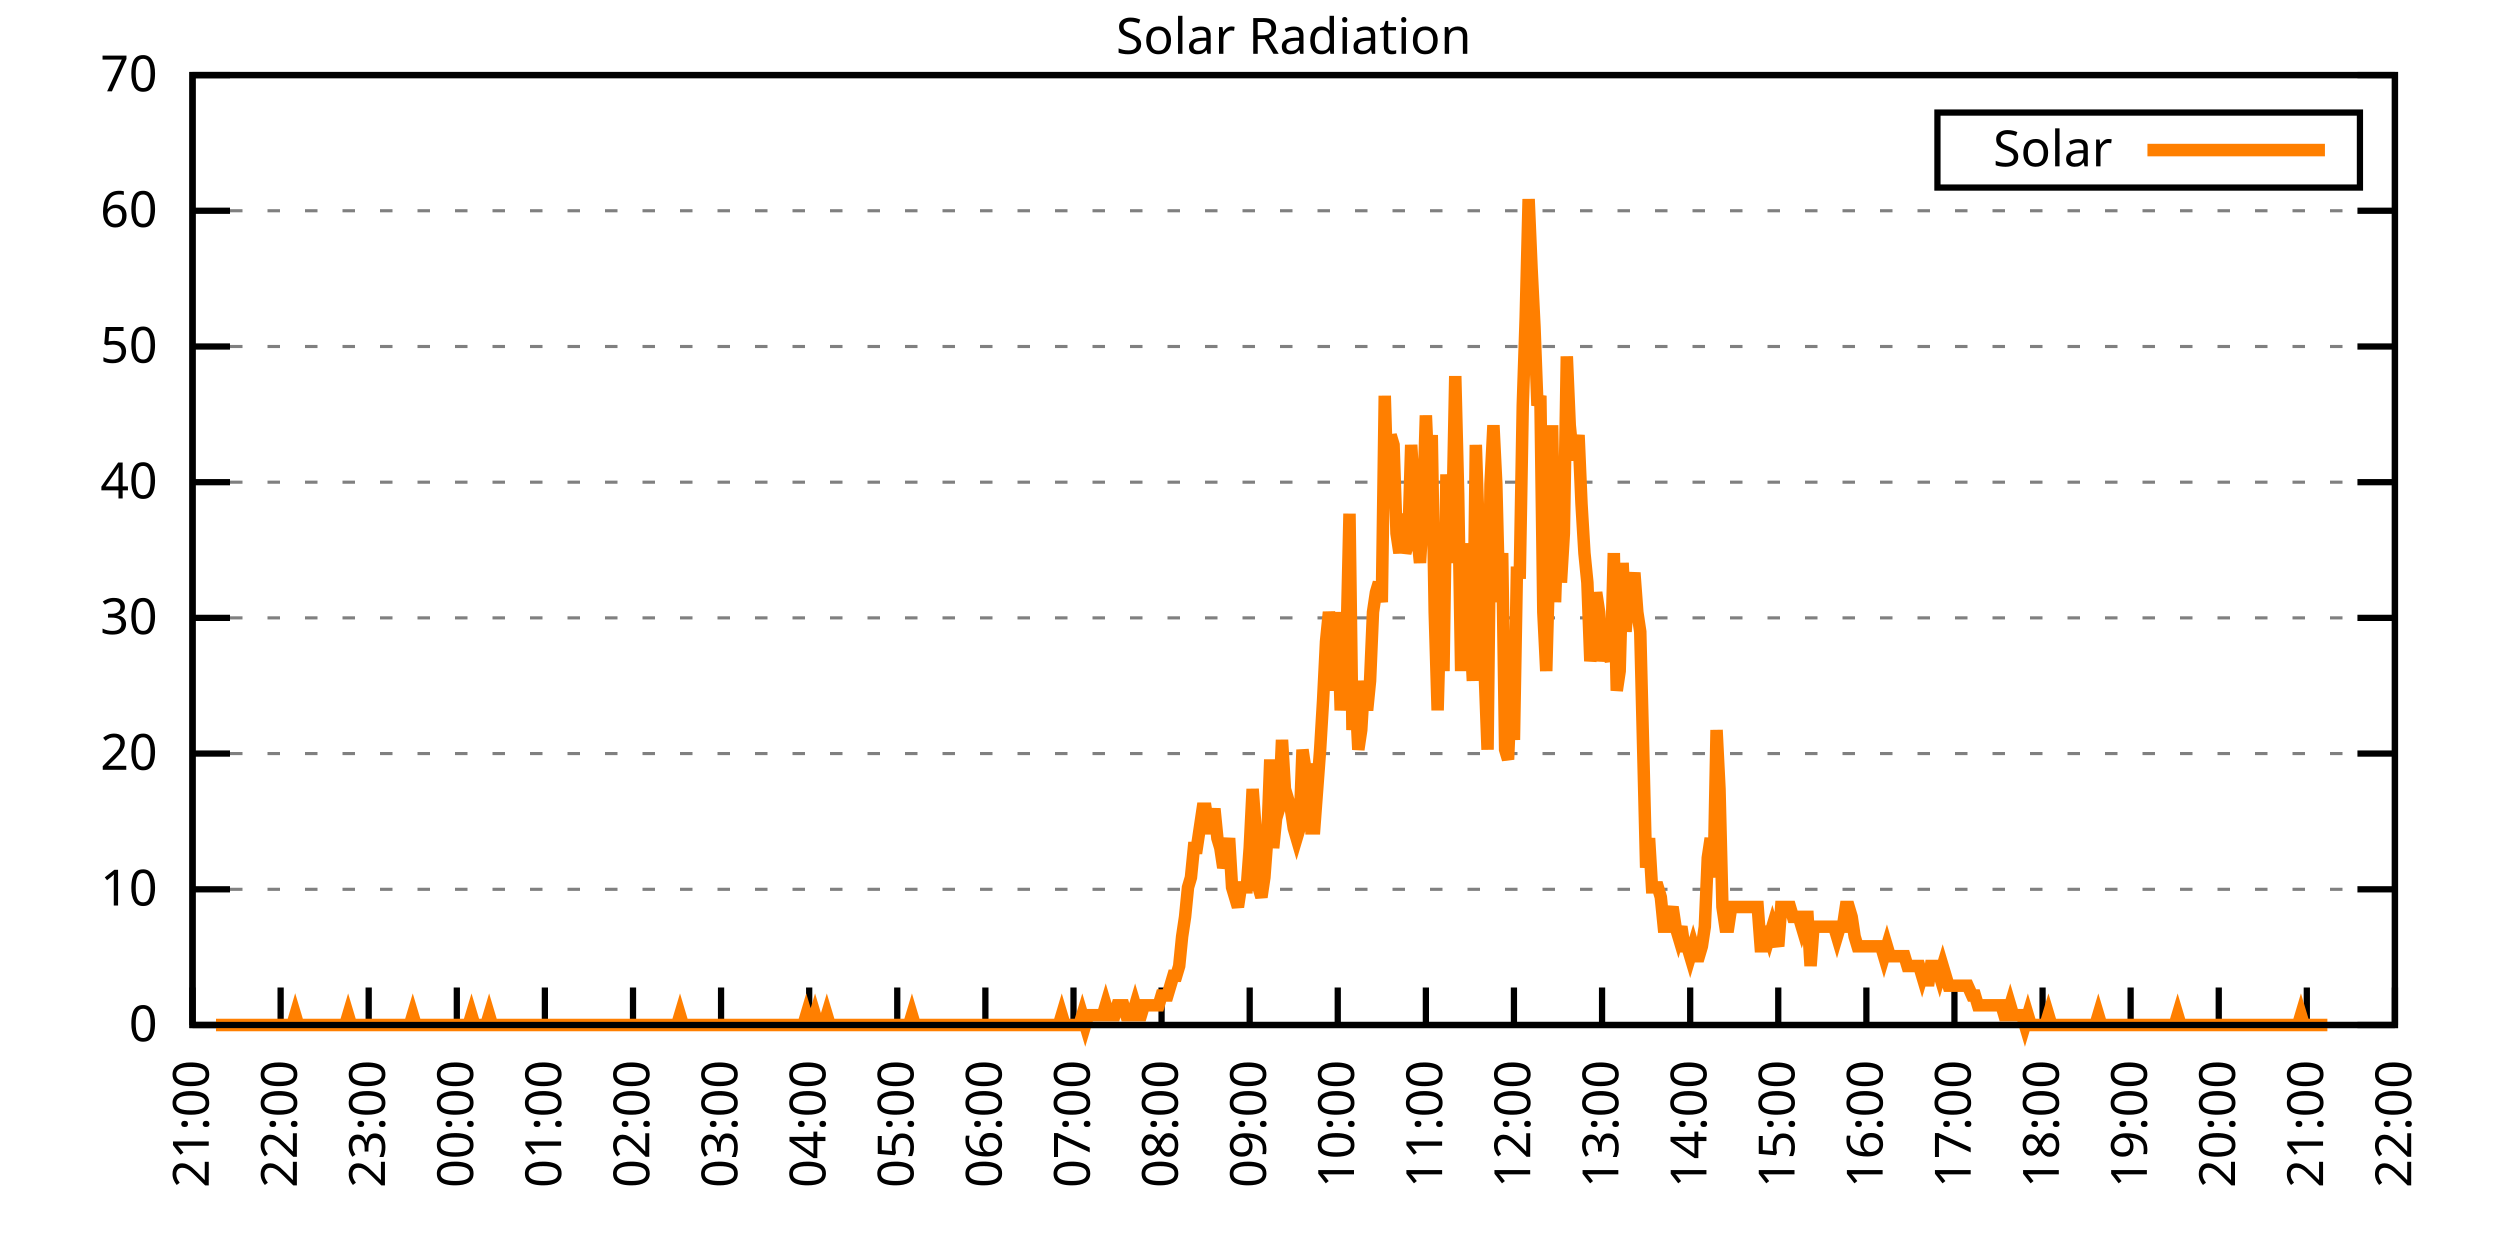
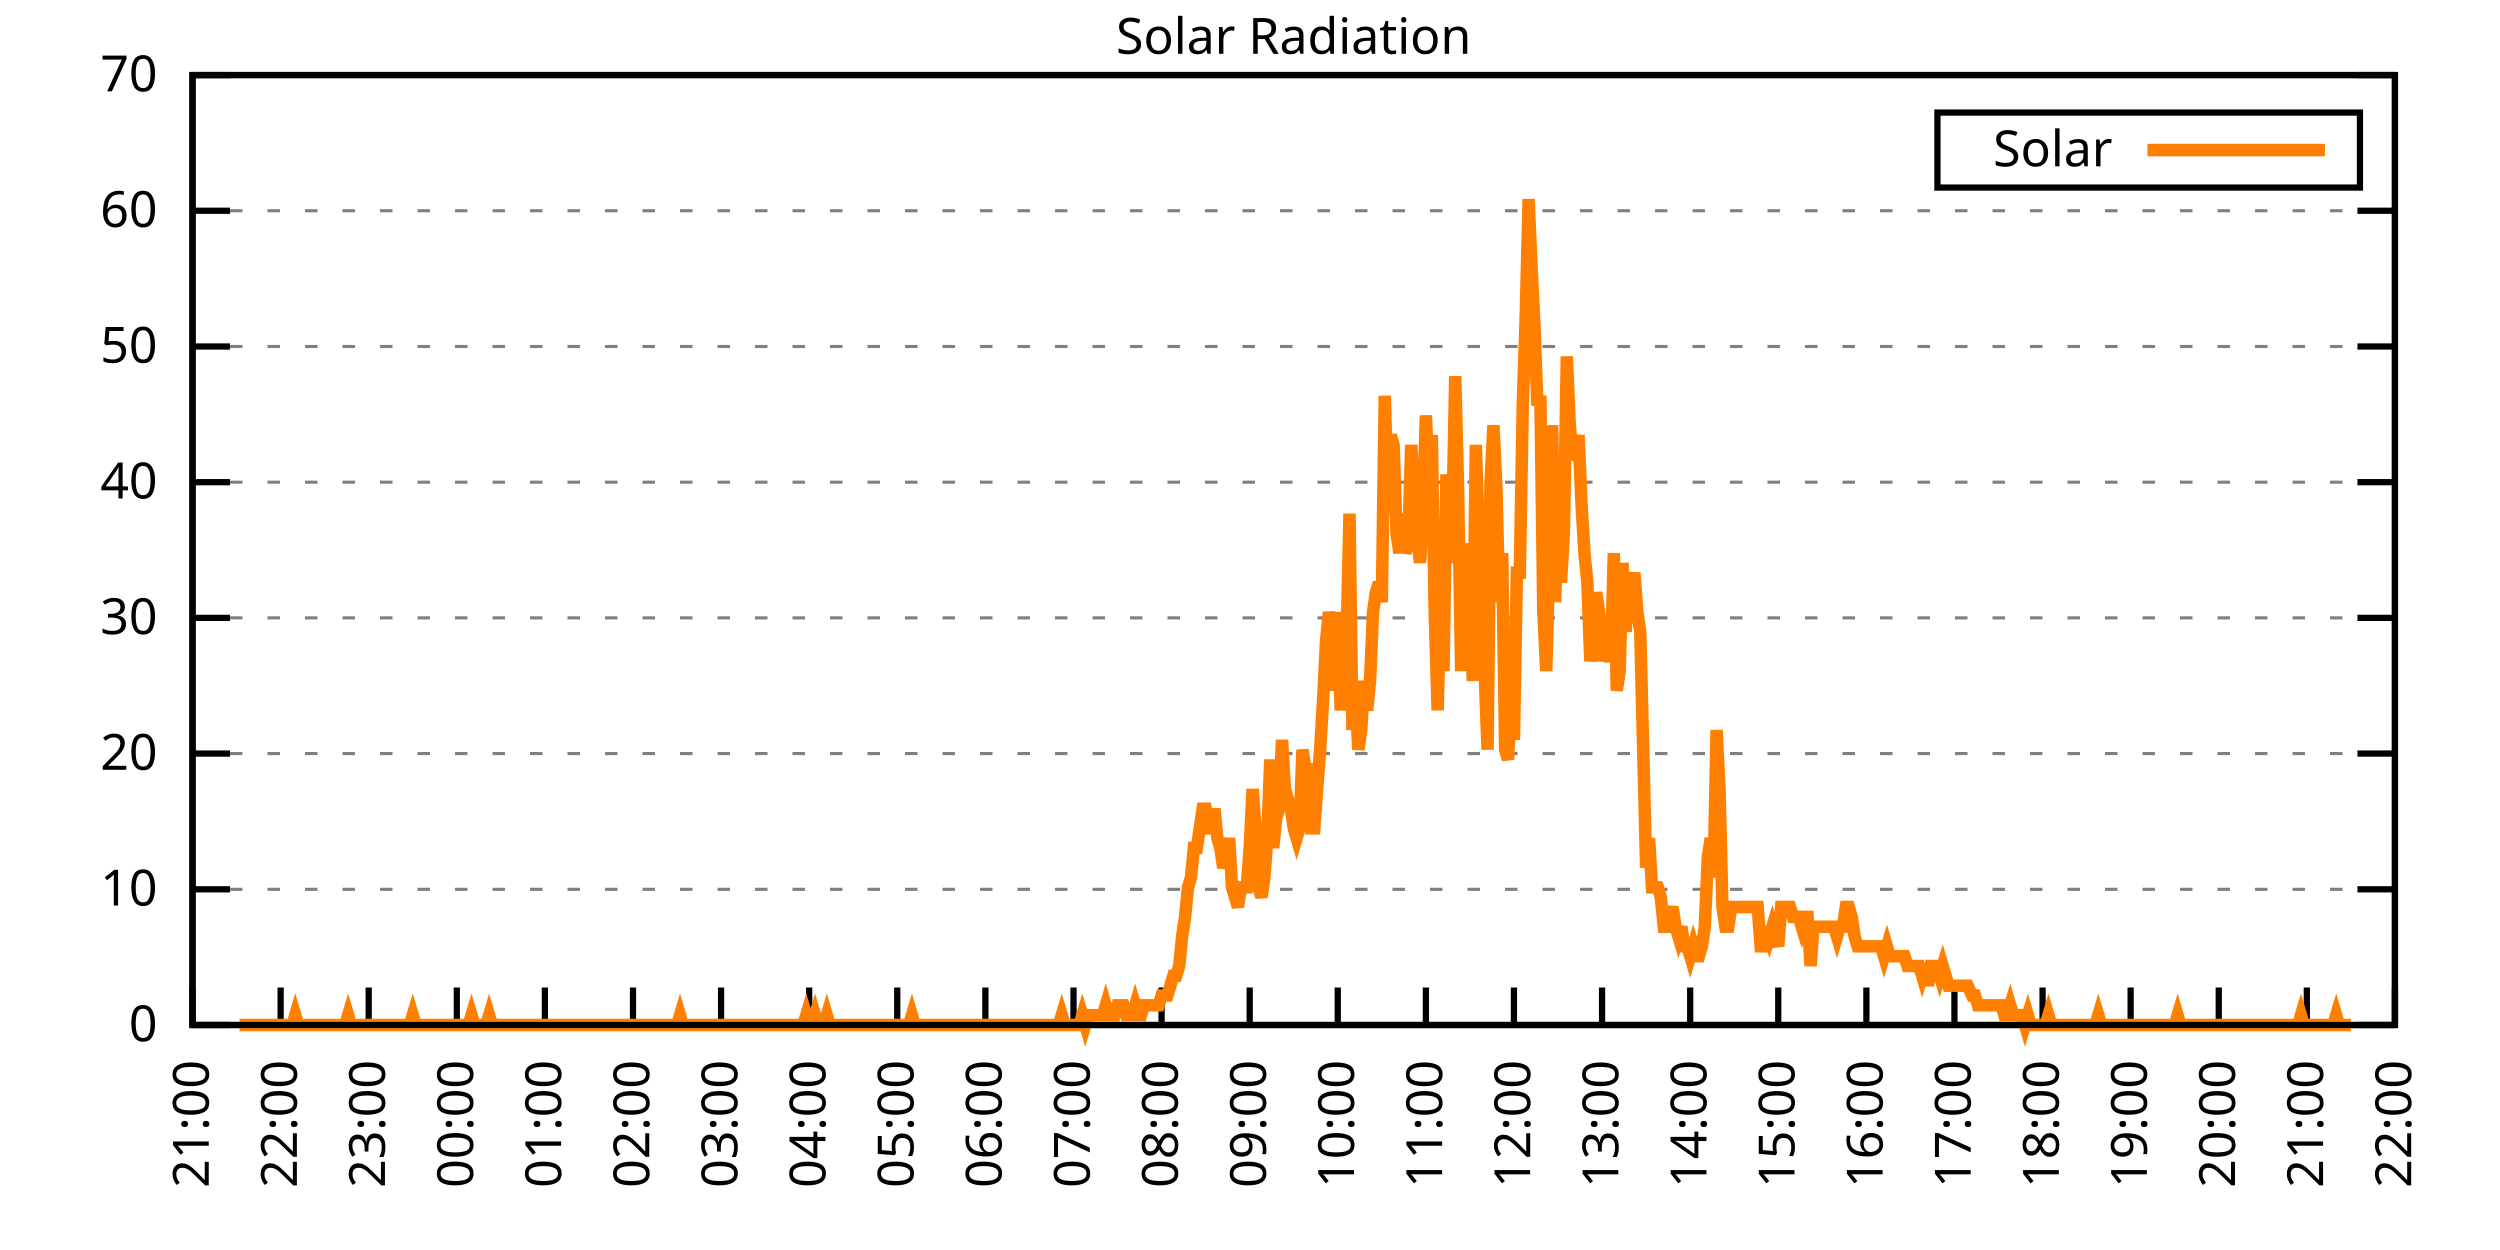
<svg xmlns="http://www.w3.org/2000/svg" xmlns:xlink="http://www.w3.org/1999/xlink" width="400" height="200" viewBox="0 0 400 200">
  <g id="gnuplot_canvas">
    <rect x="0" y="0" width="400" height="200" fill="none" />
    <defs>
      <circle id="gpDot" r="0.5" stroke-width="0.5" stroke="currentColor" />
      <path id="gpPt0" stroke-width="0.333" stroke="currentColor" d="M-1,0 h2 M0,-1 v2" />
      <path id="gpPt1" stroke-width="0.333" stroke="currentColor" d="M-1,-1 L1,1 M1,-1 L-1,1" />
      <path id="gpPt2" stroke-width="0.333" stroke="currentColor" d="M-1,0 L1,0 M0,-1 L0,1 M-1,-1 L1,1 M-1,1 L1,-1" />
      <rect id="gpPt3" stroke-width="0.333" stroke="currentColor" x="-1" y="-1" width="2" height="2" />
      <rect id="gpPt4" stroke-width="0.333" stroke="currentColor" fill="currentColor" x="-1" y="-1" width="2" height="2" />
      <circle id="gpPt5" stroke-width="0.333" stroke="currentColor" cx="0" cy="0" r="1" />
      <use xlink:href="#gpPt5" id="gpPt6" fill="currentColor" stroke="none" />
      <path id="gpPt7" stroke-width="0.333" stroke="currentColor" d="M0,-1.33 L-1.33,0.67 L1.33,0.67 z" />
      <use xlink:href="#gpPt7" id="gpPt8" fill="currentColor" stroke="none" />
      <use xlink:href="#gpPt7" id="gpPt9" stroke="currentColor" transform="rotate(180)" />
      <use xlink:href="#gpPt9" id="gpPt10" fill="currentColor" stroke="none" />
      <use xlink:href="#gpPt3" id="gpPt11" stroke="currentColor" transform="rotate(45)" />
      <use xlink:href="#gpPt11" id="gpPt12" fill="currentColor" stroke="none" />
      <path id="gpPt13" stroke-width="0.333" stroke="currentColor" d="M0,1.330 L1.265,0.411 L0.782,-1.067 L-0.782,-1.076 L-1.265,0.411 z" />
      <use xlink:href="#gpPt13" id="gpPt14" fill="currentColor" stroke="none" />
      <filter id="textbox" filterUnits="objectBoundingBox" x="0" y="0" height="1" width="1">
        <feFlood flood-color="white" flood-opacity="1" result="bgnd" />
        <feComposite in="SourceGraphic" in2="bgnd" operator="atop" />
      </filter>
      <filter id="greybox" filterUnits="objectBoundingBox" x="0" y="0" height="1" width="1">
        <feFlood flood-color="lightgrey" flood-opacity="1" result="grey" />
        <feComposite in="SourceGraphic" in2="grey" operator="atop" />
      </filter>
    </defs>
    <g fill="none" color="white" stroke="currentColor" stroke-width="1.00" stroke-linecap="butt" stroke-linejoin="miter">
</g>
    <g fill="none" color="black" stroke="currentColor" stroke-width="1.00" stroke-linecap="butt" stroke-linejoin="miter">
      <g stroke="none" shape-rendering="crispEdges">
        <polygon fill="rgb(255, 255, 255)" points="30.80,164.00 383.18,164.00 383.18,12.02 30.80,12.02 " />
      </g>
    </g>
    <g fill="none" color="black" stroke="currentColor" stroke-width="1.00" stroke-linecap="butt" stroke-linejoin="miter">
</g>
    <g fill="none" color="black" stroke="black" stroke-width="0.50" stroke-linecap="butt" stroke-linejoin="miter">
</g>
    <g fill="none" color="gray" stroke="currentColor" stroke-width="0.50" stroke-linecap="butt" stroke-linejoin="miter">
      <path stroke="gray" stroke-dasharray="2,4" class="gridline" d="M30.80,164.00 L383.19,164.00  " />
    </g>
    <g fill="none" color="gray" stroke="gray" stroke-width="1.00" stroke-linecap="butt" stroke-linejoin="miter">
</g>
    <g fill="none" color="black" stroke="currentColor" stroke-width="1.00" stroke-linecap="butt" stroke-linejoin="miter">
      <path stroke="black" d="M30.80,164.00 L36.80,164.00 M383.19,164.00 L377.19,164.00  " />
      <g transform="translate(25.20,166.60)" stroke="none" fill="black" font-family="Sans" font-size="8.00" text-anchor="end">
        <text>
          <tspan font-family="Sans"> 0</tspan>
        </text>
      </g>
    </g>
    <g fill="none" color="black" stroke="currentColor" stroke-width="1.00" stroke-linecap="butt" stroke-linejoin="miter">
</g>
    <g fill="none" color="black" stroke="black" stroke-width="0.50" stroke-linecap="butt" stroke-linejoin="miter">
</g>
    <g fill="none" color="gray" stroke="currentColor" stroke-width="0.50" stroke-linecap="butt" stroke-linejoin="miter">
      <path stroke="gray" stroke-dasharray="2,4" class="gridline" d="M30.80,142.29 L383.19,142.29  " />
    </g>
    <g fill="none" color="gray" stroke="gray" stroke-width="1.00" stroke-linecap="butt" stroke-linejoin="miter">
</g>
    <g fill="none" color="black" stroke="currentColor" stroke-width="1.00" stroke-linecap="butt" stroke-linejoin="miter">
      <path stroke="black" d="M30.80,142.29 L36.80,142.29 M383.19,142.29 L377.19,142.29  " />
      <g transform="translate(25.20,144.89)" stroke="none" fill="black" font-family="Sans" font-size="8.00" text-anchor="end">
        <text>
          <tspan font-family="Sans"> 10</tspan>
        </text>
      </g>
    </g>
    <g fill="none" color="black" stroke="currentColor" stroke-width="1.00" stroke-linecap="butt" stroke-linejoin="miter">
</g>
    <g fill="none" color="black" stroke="black" stroke-width="0.50" stroke-linecap="butt" stroke-linejoin="miter">
</g>
    <g fill="none" color="gray" stroke="currentColor" stroke-width="0.50" stroke-linecap="butt" stroke-linejoin="miter">
      <path stroke="gray" stroke-dasharray="2,4" class="gridline" d="M30.80,120.57 L383.19,120.57  " />
    </g>
    <g fill="none" color="gray" stroke="gray" stroke-width="1.00" stroke-linecap="butt" stroke-linejoin="miter">
</g>
    <g fill="none" color="black" stroke="currentColor" stroke-width="1.00" stroke-linecap="butt" stroke-linejoin="miter">
      <path stroke="black" d="M30.80,120.57 L36.80,120.57 M383.19,120.57 L377.19,120.57  " />
      <g transform="translate(25.20,123.17)" stroke="none" fill="black" font-family="Sans" font-size="8.00" text-anchor="end">
        <text>
          <tspan font-family="Sans"> 20</tspan>
        </text>
      </g>
    </g>
    <g fill="none" color="black" stroke="currentColor" stroke-width="1.00" stroke-linecap="butt" stroke-linejoin="miter">
</g>
    <g fill="none" color="black" stroke="black" stroke-width="0.50" stroke-linecap="butt" stroke-linejoin="miter">
</g>
    <g fill="none" color="gray" stroke="currentColor" stroke-width="0.50" stroke-linecap="butt" stroke-linejoin="miter">
      <path stroke="gray" stroke-dasharray="2,4" class="gridline" d="M30.80,98.86 L383.19,98.86  " />
    </g>
    <g fill="none" color="gray" stroke="gray" stroke-width="1.00" stroke-linecap="butt" stroke-linejoin="miter">
</g>
    <g fill="none" color="black" stroke="currentColor" stroke-width="1.00" stroke-linecap="butt" stroke-linejoin="miter">
      <path stroke="black" d="M30.80,98.86 L36.80,98.86 M383.19,98.86 L377.19,98.86  " />
      <g transform="translate(25.20,101.46)" stroke="none" fill="black" font-family="Sans" font-size="8.00" text-anchor="end">
        <text>
          <tspan font-family="Sans"> 30</tspan>
        </text>
      </g>
    </g>
    <g fill="none" color="black" stroke="currentColor" stroke-width="1.00" stroke-linecap="butt" stroke-linejoin="miter">
</g>
    <g fill="none" color="black" stroke="black" stroke-width="0.50" stroke-linecap="butt" stroke-linejoin="miter">
</g>
    <g fill="none" color="gray" stroke="currentColor" stroke-width="0.50" stroke-linecap="butt" stroke-linejoin="miter">
      <path stroke="gray" stroke-dasharray="2,4" class="gridline" d="M30.80,77.15 L383.19,77.15  " />
    </g>
    <g fill="none" color="gray" stroke="gray" stroke-width="1.00" stroke-linecap="butt" stroke-linejoin="miter">
</g>
    <g fill="none" color="black" stroke="currentColor" stroke-width="1.00" stroke-linecap="butt" stroke-linejoin="miter">
      <path stroke="black" d="M30.80,77.15 L36.80,77.15 M383.19,77.15 L377.19,77.15  " />
      <g transform="translate(25.20,79.75)" stroke="none" fill="black" font-family="Sans" font-size="8.00" text-anchor="end">
        <text>
          <tspan font-family="Sans"> 40</tspan>
        </text>
      </g>
    </g>
    <g fill="none" color="black" stroke="currentColor" stroke-width="1.00" stroke-linecap="butt" stroke-linejoin="miter">
</g>
    <g fill="none" color="black" stroke="black" stroke-width="0.50" stroke-linecap="butt" stroke-linejoin="miter">
</g>
    <g fill="none" color="gray" stroke="currentColor" stroke-width="0.50" stroke-linecap="butt" stroke-linejoin="miter">
      <path stroke="gray" stroke-dasharray="2,4" class="gridline" d="M30.80,55.44 L383.19,55.44  " />
    </g>
    <g fill="none" color="gray" stroke="gray" stroke-width="1.00" stroke-linecap="butt" stroke-linejoin="miter">
</g>
    <g fill="none" color="black" stroke="currentColor" stroke-width="1.00" stroke-linecap="butt" stroke-linejoin="miter">
      <path stroke="black" d="M30.80,55.44 L36.80,55.44 M383.19,55.44 L377.19,55.44  " />
      <g transform="translate(25.20,58.04)" stroke="none" fill="black" font-family="Sans" font-size="8.00" text-anchor="end">
        <text>
          <tspan font-family="Sans"> 50</tspan>
        </text>
      </g>
    </g>
    <g fill="none" color="black" stroke="currentColor" stroke-width="1.00" stroke-linecap="butt" stroke-linejoin="miter">
</g>
    <g fill="none" color="black" stroke="black" stroke-width="0.50" stroke-linecap="butt" stroke-linejoin="miter">
</g>
    <g fill="none" color="gray" stroke="currentColor" stroke-width="0.50" stroke-linecap="butt" stroke-linejoin="miter">
      <path stroke="gray" stroke-dasharray="2,4" class="gridline" d="M30.80,33.72 L383.19,33.72  " />
    </g>
    <g fill="none" color="gray" stroke="gray" stroke-width="1.00" stroke-linecap="butt" stroke-linejoin="miter">
</g>
    <g fill="none" color="black" stroke="currentColor" stroke-width="1.00" stroke-linecap="butt" stroke-linejoin="miter">
      <path stroke="black" d="M30.80,33.72 L36.80,33.72 M383.19,33.72 L377.19,33.72  " />
      <g transform="translate(25.20,36.32)" stroke="none" fill="black" font-family="Sans" font-size="8.00" text-anchor="end">
        <text>
          <tspan font-family="Sans"> 60</tspan>
        </text>
      </g>
    </g>
    <g fill="none" color="black" stroke="currentColor" stroke-width="1.00" stroke-linecap="butt" stroke-linejoin="miter">
</g>
    <g fill="none" color="black" stroke="black" stroke-width="0.50" stroke-linecap="butt" stroke-linejoin="miter">
</g>
    <g fill="none" color="gray" stroke="currentColor" stroke-width="0.50" stroke-linecap="butt" stroke-linejoin="miter">
      <path stroke="gray" stroke-dasharray="2,4" class="gridline" d="M30.80,12.01 L383.19,12.01  " />
    </g>
    <g fill="none" color="gray" stroke="gray" stroke-width="1.00" stroke-linecap="butt" stroke-linejoin="miter">
</g>
    <g fill="none" color="black" stroke="currentColor" stroke-width="1.00" stroke-linecap="butt" stroke-linejoin="miter">
      <path stroke="black" d="M30.80,12.01 L36.80,12.01 M383.19,12.01 L377.19,12.01  " />
      <g transform="translate(25.20,14.61)" stroke="none" fill="black" font-family="Sans" font-size="8.00" text-anchor="end">
        <text>
          <tspan font-family="Sans"> 70</tspan>
        </text>
      </g>
    </g>
    <g fill="none" color="black" stroke="currentColor" stroke-width="1.00" stroke-linecap="butt" stroke-linejoin="miter">
      <path stroke="black" d="M30.80,164.00 L30.80,158.00  " />
      <g transform="translate(33.40,169.60) rotate(270.00)" stroke="none" fill="black" font-family="Sans" font-size="8.00" text-anchor="end">
        <text>
          <tspan font-family="Sans">21:00</tspan>
        </text>
      </g>
    </g>
    <g fill="none" color="black" stroke="currentColor" stroke-width="1.00" stroke-linecap="butt" stroke-linejoin="miter">
      <path stroke="black" d="M44.90,164.00 L44.90,158.00  " />
      <g transform="translate(47.50,169.60) rotate(270.00)" stroke="none" fill="black" font-family="Sans" font-size="8.00" text-anchor="end">
        <text>
          <tspan font-family="Sans">22:00</tspan>
        </text>
      </g>
    </g>
    <g fill="none" color="black" stroke="currentColor" stroke-width="1.00" stroke-linecap="butt" stroke-linejoin="miter">
      <path stroke="black" d="M58.99,164.00 L58.99,158.00  " />
      <g transform="translate(61.59,169.60) rotate(270.00)" stroke="none" fill="black" font-family="Sans" font-size="8.00" text-anchor="end">
        <text>
          <tspan font-family="Sans">23:00</tspan>
        </text>
      </g>
    </g>
    <g fill="none" color="black" stroke="currentColor" stroke-width="1.00" stroke-linecap="butt" stroke-linejoin="miter">
      <path stroke="black" d="M73.09,164.00 L73.09,158.00  " />
      <g transform="translate(75.69,169.60) rotate(270.00)" stroke="none" fill="black" font-family="Sans" font-size="8.00" text-anchor="end">
        <text>
          <tspan font-family="Sans">00:00</tspan>
        </text>
      </g>
    </g>
    <g fill="none" color="black" stroke="currentColor" stroke-width="1.00" stroke-linecap="butt" stroke-linejoin="miter">
      <path stroke="black" d="M87.18,164.00 L87.18,158.00  " />
      <g transform="translate(89.78,169.60) rotate(270.00)" stroke="none" fill="black" font-family="Sans" font-size="8.00" text-anchor="end">
        <text>
          <tspan font-family="Sans">01:00</tspan>
        </text>
      </g>
    </g>
    <g fill="none" color="black" stroke="currentColor" stroke-width="1.00" stroke-linecap="butt" stroke-linejoin="miter">
      <path stroke="black" d="M101.28,164.00 L101.28,158.00  " />
      <g transform="translate(103.88,169.60) rotate(270.00)" stroke="none" fill="black" font-family="Sans" font-size="8.00" text-anchor="end">
        <text>
          <tspan font-family="Sans">02:00</tspan>
        </text>
      </g>
    </g>
    <g fill="none" color="black" stroke="currentColor" stroke-width="1.00" stroke-linecap="butt" stroke-linejoin="miter">
      <path stroke="black" d="M115.37,164.00 L115.37,158.00  " />
      <g transform="translate(117.97,169.60) rotate(270.00)" stroke="none" fill="black" font-family="Sans" font-size="8.00" text-anchor="end">
        <text>
          <tspan font-family="Sans">03:00</tspan>
        </text>
      </g>
    </g>
    <g fill="none" color="black" stroke="currentColor" stroke-width="1.00" stroke-linecap="butt" stroke-linejoin="miter">
      <path stroke="black" d="M129.47,164.00 L129.47,158.00  " />
      <g transform="translate(132.07,169.60) rotate(270.00)" stroke="none" fill="black" font-family="Sans" font-size="8.00" text-anchor="end">
        <text>
          <tspan font-family="Sans">04:00</tspan>
        </text>
      </g>
    </g>
    <g fill="none" color="black" stroke="currentColor" stroke-width="1.00" stroke-linecap="butt" stroke-linejoin="miter">
      <path stroke="black" d="M143.56,164.00 L143.56,158.00  " />
      <g transform="translate(146.16,169.60) rotate(270.00)" stroke="none" fill="black" font-family="Sans" font-size="8.00" text-anchor="end">
        <text>
          <tspan font-family="Sans">05:00</tspan>
        </text>
      </g>
    </g>
    <g fill="none" color="black" stroke="currentColor" stroke-width="1.00" stroke-linecap="butt" stroke-linejoin="miter">
      <path stroke="black" d="M157.66,164.00 L157.66,158.00  " />
      <g transform="translate(160.26,169.60) rotate(270.00)" stroke="none" fill="black" font-family="Sans" font-size="8.00" text-anchor="end">
        <text>
          <tspan font-family="Sans">06:00</tspan>
        </text>
      </g>
    </g>
    <g fill="none" color="black" stroke="currentColor" stroke-width="1.00" stroke-linecap="butt" stroke-linejoin="miter">
      <path stroke="black" d="M171.76,164.00 L171.76,158.00  " />
      <g transform="translate(174.36,169.60) rotate(270.00)" stroke="none" fill="black" font-family="Sans" font-size="8.00" text-anchor="end">
        <text>
          <tspan font-family="Sans">07:00</tspan>
        </text>
      </g>
    </g>
    <g fill="none" color="black" stroke="currentColor" stroke-width="1.00" stroke-linecap="butt" stroke-linejoin="miter">
      <path stroke="black" d="M185.85,164.00 L185.85,158.00  " />
      <g transform="translate(188.45,169.60) rotate(270.00)" stroke="none" fill="black" font-family="Sans" font-size="8.00" text-anchor="end">
        <text>
          <tspan font-family="Sans">08:00</tspan>
        </text>
      </g>
    </g>
    <g fill="none" color="black" stroke="currentColor" stroke-width="1.00" stroke-linecap="butt" stroke-linejoin="miter">
      <path stroke="black" d="M199.95,164.00 L199.95,158.00  " />
      <g transform="translate(202.55,169.60) rotate(270.00)" stroke="none" fill="black" font-family="Sans" font-size="8.00" text-anchor="end">
        <text>
          <tspan font-family="Sans">09:00</tspan>
        </text>
      </g>
    </g>
    <g fill="none" color="black" stroke="currentColor" stroke-width="1.00" stroke-linecap="butt" stroke-linejoin="miter">
      <path stroke="black" d="M214.04,164.00 L214.04,158.00  " />
      <g transform="translate(216.64,169.60) rotate(270.00)" stroke="none" fill="black" font-family="Sans" font-size="8.00" text-anchor="end">
        <text>
          <tspan font-family="Sans">10:00</tspan>
        </text>
      </g>
    </g>
    <g fill="none" color="black" stroke="currentColor" stroke-width="1.00" stroke-linecap="butt" stroke-linejoin="miter">
      <path stroke="black" d="M228.14,164.00 L228.14,158.00  " />
      <g transform="translate(230.74,169.60) rotate(270.00)" stroke="none" fill="black" font-family="Sans" font-size="8.00" text-anchor="end">
        <text>
          <tspan font-family="Sans">11:00</tspan>
        </text>
      </g>
    </g>
    <g fill="none" color="black" stroke="currentColor" stroke-width="1.00" stroke-linecap="butt" stroke-linejoin="miter">
      <path stroke="black" d="M242.23,164.00 L242.23,158.00  " />
      <g transform="translate(244.83,169.60) rotate(270.00)" stroke="none" fill="black" font-family="Sans" font-size="8.00" text-anchor="end">
        <text>
          <tspan font-family="Sans">12:00</tspan>
        </text>
      </g>
    </g>
    <g fill="none" color="black" stroke="currentColor" stroke-width="1.00" stroke-linecap="butt" stroke-linejoin="miter">
      <path stroke="black" d="M256.33,164.00 L256.33,158.00  " />
      <g transform="translate(258.93,169.60) rotate(270.00)" stroke="none" fill="black" font-family="Sans" font-size="8.00" text-anchor="end">
        <text>
          <tspan font-family="Sans">13:00</tspan>
        </text>
      </g>
    </g>
    <g fill="none" color="black" stroke="currentColor" stroke-width="1.00" stroke-linecap="butt" stroke-linejoin="miter">
      <path stroke="black" d="M270.43,164.00 L270.43,158.00  " />
      <g transform="translate(273.03,169.60) rotate(270.00)" stroke="none" fill="black" font-family="Sans" font-size="8.00" text-anchor="end">
        <text>
          <tspan font-family="Sans">14:00</tspan>
        </text>
      </g>
    </g>
    <g fill="none" color="black" stroke="currentColor" stroke-width="1.00" stroke-linecap="butt" stroke-linejoin="miter">
      <path stroke="black" d="M284.52,164.00 L284.52,158.00  " />
      <g transform="translate(287.12,169.60) rotate(270.00)" stroke="none" fill="black" font-family="Sans" font-size="8.00" text-anchor="end">
        <text>
          <tspan font-family="Sans">15:00</tspan>
        </text>
      </g>
    </g>
    <g fill="none" color="black" stroke="currentColor" stroke-width="1.00" stroke-linecap="butt" stroke-linejoin="miter">
      <path stroke="black" d="M298.62,164.00 L298.62,158.00  " />
      <g transform="translate(301.22,169.60) rotate(270.00)" stroke="none" fill="black" font-family="Sans" font-size="8.00" text-anchor="end">
        <text>
          <tspan font-family="Sans">16:00</tspan>
        </text>
      </g>
    </g>
    <g fill="none" color="black" stroke="currentColor" stroke-width="1.00" stroke-linecap="butt" stroke-linejoin="miter">
      <path stroke="black" d="M312.71,164.00 L312.71,158.00  " />
      <g transform="translate(315.31,169.60) rotate(270.00)" stroke="none" fill="black" font-family="Sans" font-size="8.00" text-anchor="end">
        <text>
          <tspan font-family="Sans">17:00</tspan>
        </text>
      </g>
    </g>
    <g fill="none" color="black" stroke="currentColor" stroke-width="1.00" stroke-linecap="butt" stroke-linejoin="miter">
      <path stroke="black" d="M326.81,164.00 L326.81,158.00  " />
      <g transform="translate(329.41,169.60) rotate(270.00)" stroke="none" fill="black" font-family="Sans" font-size="8.00" text-anchor="end">
        <text>
          <tspan font-family="Sans">18:00</tspan>
        </text>
      </g>
    </g>
    <g fill="none" color="black" stroke="currentColor" stroke-width="1.00" stroke-linecap="butt" stroke-linejoin="miter">
      <path stroke="black" d="M340.90,164.00 L340.90,158.00  " />
      <g transform="translate(343.50,169.60) rotate(270.00)" stroke="none" fill="black" font-family="Sans" font-size="8.00" text-anchor="end">
        <text>
          <tspan font-family="Sans">19:00</tspan>
        </text>
      </g>
    </g>
    <g fill="none" color="black" stroke="currentColor" stroke-width="1.00" stroke-linecap="butt" stroke-linejoin="miter">
      <path stroke="black" d="M355.00,164.00 L355.00,158.00  " />
      <g transform="translate(357.60,169.60) rotate(270.00)" stroke="none" fill="black" font-family="Sans" font-size="8.00" text-anchor="end">
        <text>
          <tspan font-family="Sans">20:00</tspan>
        </text>
      </g>
    </g>
    <g fill="none" color="black" stroke="currentColor" stroke-width="1.00" stroke-linecap="butt" stroke-linejoin="miter">
      <path stroke="black" d="M369.09,164.00 L369.09,158.00  " />
      <g transform="translate(371.69,169.60) rotate(270.00)" stroke="none" fill="black" font-family="Sans" font-size="8.00" text-anchor="end">
        <text>
          <tspan font-family="Sans">21:00</tspan>
        </text>
      </g>
    </g>
    <g fill="none" color="black" stroke="currentColor" stroke-width="1.00" stroke-linecap="butt" stroke-linejoin="miter">
      <path stroke="black" d="M383.19,164.00 L383.19,158.00  " />
      <g transform="translate(385.79,169.60) rotate(270.00)" stroke="none" fill="black" font-family="Sans" font-size="8.00" text-anchor="end">
        <text>
          <tspan font-family="Sans">22:00</tspan>
        </text>
      </g>
    </g>
    <g fill="none" color="black" stroke="currentColor" stroke-width="1.00" stroke-linecap="butt" stroke-linejoin="miter">
</g>
    <g fill="none" color="black" stroke="currentColor" stroke-width="1.00" stroke-linecap="butt" stroke-linejoin="miter">
      <path stroke="black" d="M30.80,12.01 L30.80,164.00 L383.19,164.00 L383.19,12.01 L30.80,12.01 Z  " />
    </g>
    <g fill="none" color="black" stroke="currentColor" stroke-width="1.00" stroke-linecap="butt" stroke-linejoin="miter">
</g>
    <g fill="none" color="black" stroke="currentColor" stroke-width="1.00" stroke-linecap="butt" stroke-linejoin="miter">
      <path stroke="black" d="M309.99,30.01 L309.99,18.01 L377.59,18.01 L377.59,30.01 L309.99,30.01 Z  " />
    </g>
    <g id="Solar_Radiation_plot_1">
      <g fill="none" color="white" stroke="black" stroke-width="2.00" stroke-linecap="butt" stroke-linejoin="miter">
</g>
      <g fill="none" color="black" stroke="currentColor" stroke-width="2.00" stroke-linecap="butt" stroke-linejoin="miter">
        <g transform="translate(337.99,26.61)" stroke="none" fill="black" font-family="Sans" font-size="8.00" text-anchor="end">
          <text>
            <tspan font-family="Sans">Solar</tspan>
          </text>
        </g>
      </g>
      <g fill="none" color="black" stroke="currentColor" stroke-width="2.00" stroke-linecap="butt" stroke-linejoin="miter">
-         <path stroke="rgb(255, 127,   0)" d="M343.59,24.01 L371.99,24.01 M34.56,164.00 L35.03,164.00 L35.50,164.00 L35.97,164.00 L36.44,164.00 L36.91,164.00   L37.38,164.00 L37.85,164.00 L38.32,164.00 L38.79,164.00 L39.26,164.00 L39.73,164.00 L40.20,164.00 L40.67,164.00   L41.14,164.00 L41.61,164.00 L42.08,164.00 L42.55,164.00 L43.02,164.00 L43.49,164.00 L43.96,164.00 L44.43,164.00   L44.90,164.00 L45.37,164.00 L45.84,164.00 L46.31,164.00 L46.78,164.00 L47.24,162.43 L47.71,164.00 L48.18,164.00   L48.65,164.00 L49.12,164.00 L49.59,164.00 L50.06,164.00 L50.53,164.00 L51.00,164.00 L51.47,164.00 L51.94,164.00   L52.41,164.00 L52.88,164.00 L53.35,164.00 L53.82,164.00 L54.29,164.00 L54.76,164.00 L55.23,164.00 L55.70,162.43   L56.17,164.00 L56.64,164.00 L57.11,164.00 L57.58,164.00 L58.05,164.00 L58.52,164.00 L58.99,164.00 L59.46,164.00   L59.93,164.00 L60.40,164.00 L60.87,164.00 L61.34,164.00 L61.81,164.00 L62.28,164.00 L62.75,164.00 L63.22,164.00   L63.69,164.00 L64.16,164.00 L64.63,164.00 L65.10,164.00 L65.57,164.00 L66.04,162.43 L66.51,164.00 L66.98,164.00   L67.45,164.00 L67.92,164.00 L68.39,164.00 L68.86,164.00 L69.33,164.00 L69.80,164.00 L70.27,164.00 L70.74,164.00   L71.21,164.00 L71.68,164.00 L72.15,164.00 L72.62,164.00 L73.09,164.00 L73.56,164.00 L74.03,164.00 L74.50,164.00   L74.97,164.00 L75.44,162.43 L75.91,164.00 L76.38,164.00 L76.85,164.00 L77.32,164.00 L77.79,164.00 L78.26,162.43   L78.73,164.00 L79.19,164.00 L79.66,164.00 L80.13,164.00 L80.60,164.00 L81.07,164.00 L81.54,164.00 L82.01,164.00   L82.48,164.00 L82.95,164.00 L83.42,164.00 L83.89,164.00 L84.36,164.00 L84.83,164.00 L85.30,164.00 L85.77,164.00   L86.24,164.00 L86.71,164.00 L87.18,164.00 L87.65,164.00 L88.12,164.00 L88.59,164.00 L89.06,164.00 L89.53,164.00   L90.00,164.00 L90.47,164.00 L90.94,164.00 L91.41,164.00 L91.88,164.00 L92.35,164.00 L92.82,164.00 L93.29,164.00   L93.76,164.00 L94.23,164.00 L94.70,164.00 L95.17,164.00 L95.64,164.00 L96.11,164.00 L96.58,164.00 L97.05,164.00   L97.52,164.00 L97.99,164.00 L98.46,164.00 L98.93,164.00 L99.40,164.00 L99.87,164.00 L100.34,164.00 L100.81,164.00   L101.28,164.00 L101.75,164.00 L102.22,164.00 L102.69,164.00 L103.16,164.00 L103.63,164.00 L104.10,164.00 L104.57,164.00   L105.04,164.00 L105.51,164.00 L105.98,164.00 L106.45,164.00 L106.92,164.00 L107.39,164.00 L107.86,164.00 L108.33,164.00   L108.80,162.43 L109.27,164.00 L109.74,164.00 L110.21,164.00 L110.68,164.00 L111.14,164.00 L111.61,164.00 L112.08,164.00   L112.55,164.00 L113.02,164.00 L113.49,164.00 L113.96,164.00 L114.43,164.00 L114.90,164.00 L115.37,164.00 L115.84,164.00   L116.31,164.00 L116.78,164.00 L117.25,164.00 L117.72,164.00 L118.19,164.00 L118.66,164.00 L119.13,164.00 L119.60,164.00   L120.07,164.00 L120.54,164.00 L121.01,164.00 L121.48,164.00 L121.95,164.00 L122.42,164.00 L122.89,164.00 L123.36,164.00   L123.83,164.00 L124.30,164.00 L124.77,164.00 L125.24,164.00 L125.71,164.00 L126.18,164.00 L126.65,164.00 L127.12,164.00   L127.59,164.00 L128.06,164.00 L128.53,164.00 L129.00,162.43 L129.47,164.00 L129.94,164.00 L130.41,162.43 L130.88,164.00   L131.35,164.00 L131.82,164.00 L132.29,162.43 L132.76,164.00 L133.23,164.00 L133.70,164.00 L134.17,164.00 L134.64,164.00   L135.11,164.00 L135.58,164.00 L136.05,164.00 L136.52,164.00 L136.99,164.00 L137.46,164.00 L137.93,164.00 L138.40,164.00   L138.87,164.00 L139.34,164.00 L139.81,164.00 L140.28,164.00 L140.75,164.00 L141.22,164.00 L141.69,164.00 L142.16,164.00   L142.63,164.00 L143.09,164.00 L143.56,164.00 L144.03,164.00 L144.50,164.00 L144.97,164.00 L145.44,164.00 L145.91,162.43   L146.38,164.00 L146.85,164.00 L147.32,164.00 L147.79,164.00 L148.26,164.00 L148.73,164.00 L149.20,164.00 L149.67,164.00   L150.14,164.00 L150.61,164.00 L151.08,164.00 L151.55,164.00 L152.02,164.00 L152.49,164.00 L152.96,164.00 L153.43,164.00   L153.90,164.00 L154.37,164.00 L154.84,164.00 L155.31,164.00 L155.78,164.00 L156.25,164.00 L156.72,164.00 L157.19,164.00   L157.66,164.00 L158.13,164.00 L158.60,164.00 L159.07,164.00 L159.54,164.00 L160.01,164.00 L160.48,164.00 L160.95,164.00   L161.42,164.00 L161.89,164.00 L162.36,164.00 L162.83,164.00 L163.30,164.00 L163.77,164.00 L164.24,164.00 L164.71,164.00   L165.18,164.00 L165.65,164.00 L166.12,164.00 L166.59,164.00 L167.06,164.00 L167.53,164.00 L168.00,164.00 L168.47,164.00   L168.94,164.00 L169.41,164.00 L169.88,162.43 L170.35,164.00 L170.82,164.00 L171.29,164.00 L171.76,164.00 L172.23,164.00   L172.70,164.00 L173.17,162.43 L173.64,164.00 L174.11,162.43 L174.58,162.43 L175.04,162.43 L175.51,162.43 L175.98,162.43   L176.45,162.43 L176.92,160.85 L177.39,162.43 L177.86,162.43 L178.33,162.43 L178.80,160.85 L179.27,160.85 L179.74,160.85   L180.21,162.43 L180.68,162.43 L181.15,162.43 L181.62,160.85 L182.09,162.43 L182.56,162.43 L183.03,160.85 L183.50,160.85   L183.97,160.85 L184.44,160.85 L184.91,160.85 L185.38,160.85 L185.85,159.28 L186.32,159.28 L186.79,159.28 L187.26,157.71   L187.73,156.13 L188.20,156.13 L188.67,154.56 L189.14,149.84 L189.61,146.70 L190.08,141.98 L190.55,140.40 L191.02,135.68   L191.49,135.68 L191.96,132.54 L192.43,129.39 L192.90,129.39 L193.37,132.54 L193.84,132.54 L194.31,129.39 L194.78,134.11   L195.25,135.68 L195.72,138.83 L196.19,137.26 L196.66,134.11 L197.13,141.98 L197.60,143.55 L198.07,145.12 L198.54,141.98   L199.01,141.98 L199.48,141.98 L199.95,135.68 L200.42,126.24 L200.89,132.54 L201.36,141.98 L201.83,143.55 L202.30,140.40   L202.77,134.11 L203.24,121.52 L203.71,135.68 L204.18,130.96 L204.65,129.39 L205.12,118.38 L205.59,126.24 L206.06,127.82   L206.53,129.39 L207.00,132.54 L207.46,134.11 L207.93,132.54 L208.40,119.95 L208.87,123.10 L209.34,123.10 L209.81,132.54   L210.28,132.54 L210.75,126.24 L211.22,119.95 L211.69,112.09 L212.16,102.65 L212.63,97.93 L213.10,101.07 L213.57,110.51   L214.04,97.93 L214.51,113.66 L214.98,107.37 L215.45,102.65 L215.92,82.19 L216.39,116.80 L216.86,110.51 L217.33,119.95   L217.80,116.80 L218.27,108.94 L218.74,113.66 L219.21,108.94 L219.68,97.93 L220.15,94.78 L220.62,93.21 L221.09,96.35   L221.56,63.32 L222.03,79.05 L222.50,69.61 L222.97,71.18 L223.44,85.34 L223.91,88.49 L224.38,82.19 L224.85,88.49   L225.32,86.91 L225.79,71.18 L226.26,79.05 L226.73,85.34 L227.20,90.06 L227.67,82.19 L228.14,66.46 L228.61,77.48   L229.08,69.61 L229.55,97.93 L230.02,113.66 L230.49,96.35 L230.96,107.37 L231.43,75.90 L231.90,90.06 L232.37,83.77   L232.84,60.17 L233.31,79.05 L233.78,107.37 L234.25,86.91 L234.72,105.79 L235.19,99.50 L235.66,108.94 L236.13,71.18   L236.60,85.34 L237.07,102.65 L237.54,107.37 L238.01,119.95 L238.48,77.48 L238.95,68.04 L239.41,77.48 L239.88,96.35   L240.35,88.49 L240.82,119.95 L241.29,121.52 L241.76,110.51 L242.23,118.38 L242.70,91.63 L243.17,91.63 L243.64,64.89   L244.11,50.73 L244.58,31.85 L245.05,42.87 L245.52,52.30 L245.99,64.89 L246.46,63.32 L246.93,97.93 L247.40,107.37   L247.87,90.06 L248.34,68.04 L248.81,96.35 L249.28,82.19 L249.75,93.21 L250.22,85.34 L250.69,57.02 L251.16,68.04   L251.63,72.76 L252.10,72.76 L252.57,69.61 L253.04,80.62 L253.51,88.49 L253.98,93.21 L254.45,105.79 L254.92,102.65   L255.39,94.78 L255.86,97.93 L256.33,105.79 L256.80,102.65 L257.27,104.22 L257.74,105.79 L258.21,88.49 L258.68,110.51   L259.15,107.37 L259.62,90.06 L260.09,101.07 L260.56,94.78 L261.03,94.78 L261.50,91.63 L261.97,97.93 L262.44,101.07   L262.91,119.95 L263.38,138.83 L263.85,134.11 L264.32,141.98 L264.79,141.98 L265.26,141.98 L265.73,143.55 L266.20,148.27   L266.67,148.27 L267.14,146.70 L267.61,145.12 L268.08,148.27 L268.55,149.84 L269.02,148.27 L269.49,151.41 L269.96,151.41   L270.43,152.99 L270.90,151.41 L271.36,152.99 L271.83,152.99 L272.30,151.41 L272.77,148.27 L273.24,137.26 L273.71,134.11   L274.18,140.40 L274.65,116.80 L275.12,126.24 L275.59,145.12 L276.06,148.27 L276.53,148.27 L277.00,145.12 L277.47,145.12   L277.94,145.12 L278.41,145.12 L278.88,145.12 L279.35,145.12 L279.82,145.12 L280.29,145.12 L280.76,145.12 L281.23,145.12   L281.70,151.41 L282.17,151.41 L282.64,148.27 L283.11,149.84 L283.58,148.27 L284.05,149.84 L284.52,151.41 L284.99,145.12   L285.46,145.12 L285.93,145.12 L286.40,145.12 L286.87,146.70 L287.34,146.70 L287.81,146.70 L288.28,148.27 L288.75,146.70   L289.22,146.70 L289.69,154.56 L290.16,148.27 L290.63,148.27 L291.10,148.27 L291.57,148.27 L292.04,148.27 L292.51,148.27   L292.98,148.27 L293.45,148.27 L293.92,149.84 L294.39,148.27 L294.86,148.27 L295.33,145.12 L295.80,145.12 L296.27,146.70   L296.74,149.84 L297.21,151.41 L297.68,151.41 L298.15,151.41 L298.62,151.41 L299.09,151.41 L299.56,151.41 L300.03,151.41   L300.50,151.41 L300.97,151.41 L301.44,152.99 L301.91,151.41 L302.38,152.99 L302.85,152.99 L303.31,152.99 L303.78,152.99   L304.25,152.99 L304.72,152.99 L305.19,154.56 L305.66,154.56 L306.13,154.56 L306.60,154.56 L307.07,154.56 L307.54,156.13   L308.01,154.56 L308.48,157.71 L308.95,154.56 L309.42,154.56 L309.89,154.56 L310.36,156.13 L310.83,154.56 L311.30,156.13   L311.77,157.71 L312.24,157.71 L312.71,157.71 L313.18,157.71 L313.65,157.71 L314.12,157.71 L314.59,157.71 L314.83,157.71   L315.53,159.28 L316.00,159.28 L316.47,160.85 L316.94,160.85 L317.41,160.85 L317.88,160.85 L318.35,160.85 L318.82,160.85   L319.29,160.85 L319.76,160.85 L320.23,160.85 L320.70,162.43 L321.17,162.43 L321.64,160.85 L322.11,162.43 L322.58,162.43   L323.05,162.43 L323.52,162.43 L323.99,164.00 L324.46,162.43 L324.93,164.00 L325.40,164.00 L325.87,164.00 L326.34,164.00   L326.81,164.00 L327.28,164.00 L327.75,162.43 L328.22,164.00 L328.69,164.00 L329.16,164.00 L329.63,164.00 L330.10,164.00   L330.57,164.00 L331.04,164.00 L331.51,164.00 L331.98,164.00 L332.45,164.00 L332.92,164.00 L333.39,164.00 L333.86,164.00   L334.33,164.00 L334.80,164.00 L335.26,164.00 L335.73,162.43 L336.20,164.00 L336.67,164.00 L337.14,164.00 L337.61,164.00   L338.08,164.00 L338.55,164.00 L339.02,164.00 L339.49,164.00 L339.96,164.00 L340.43,164.00 L340.90,164.00 L341.37,164.00   L341.84,164.00 L342.31,164.00 L342.78,164.00 L343.25,164.00 L343.72,164.00 L344.19,164.00 L344.66,164.00 L345.13,164.00   L345.60,164.00 L346.07,164.00 L346.54,164.00 L347.01,164.00 L347.48,164.00 L347.95,164.00 L348.42,162.43 L348.89,164.00   L349.36,164.00 L349.83,164.00 L350.30,164.00 L350.77,164.00 L351.24,164.00 L351.71,164.00 L352.18,164.00 L352.65,164.00   L353.12,164.00 L353.59,164.00 L354.06,164.00 L354.53,164.00 L355.00,164.00 L355.47,164.00 L355.94,164.00 L356.41,164.00   L356.88,164.00 L357.35,164.00 L357.82,164.00 L358.29,164.00 L358.76,164.00 L359.23,164.00 L359.70,164.00 L360.17,164.00   L360.64,164.00 L361.11,164.00 L361.58,164.00 L362.05,164.00 L362.52,164.00 L362.99,164.00 L363.46,164.00 L363.93,164.00   L364.40,164.00 L364.87,164.00 L365.34,164.00 L365.81,164.00 L366.28,164.00 L366.75,164.00 L367.21,164.00 L367.68,164.00   L368.15,162.43 L368.62,164.00 L369.09,164.00 L369.56,164.00 L370.03,164.00 L370.50,164.00 L370.97,164.00 L371.44,164.00   L371.91,164.00 L372.38,164.00  " />
+         <path stroke="rgb(255, 127,   0)" d="M343.59,24.01 L371.99,24.01 M38.32,164.00 L38.79,164.00 L39.26,164.00 L39.73,164.00 L40.20,164.00 L40.67,164.00   L41.14,164.00 L41.61,164.00 L42.08,164.00 L42.55,164.00 L43.02,164.00 L43.49,164.00 L43.96,164.00 L44.43,164.00   L44.90,164.00 L45.37,164.00 L45.84,164.00 L46.31,164.00 L46.78,164.00 L47.24,162.43 L47.71,164.00 L48.18,164.00   L48.65,164.00 L49.12,164.00 L49.59,164.00 L50.06,164.00 L50.53,164.00 L51.00,164.00 L51.47,164.00 L51.94,164.00   L52.41,164.00 L52.88,164.00 L53.35,164.00 L53.82,164.00 L54.29,164.00 L54.76,164.00 L55.23,164.00 L55.70,162.43   L56.17,164.00 L56.64,164.00 L57.11,164.00 L57.58,164.00 L58.05,164.00 L58.52,164.00 L58.99,164.00 L59.46,164.00   L59.93,164.00 L60.40,164.00 L60.87,164.00 L61.34,164.00 L61.81,164.00 L62.28,164.00 L62.75,164.00 L63.22,164.00   L63.69,164.00 L64.16,164.00 L64.63,164.00 L65.10,164.00 L65.57,164.00 L66.04,162.43 L66.51,164.00 L66.98,164.00   L67.45,164.00 L67.92,164.00 L68.39,164.00 L68.86,164.00 L69.33,164.00 L69.80,164.00 L70.27,164.00 L70.74,164.00   L71.21,164.00 L71.68,164.00 L72.15,164.00 L72.62,164.00 L73.09,164.00 L73.56,164.00 L74.03,164.00 L74.50,164.00   L74.97,164.00 L75.44,162.43 L75.91,164.00 L76.38,164.00 L76.85,164.00 L77.32,164.00 L77.79,164.00 L78.26,162.43   L78.73,164.00 L79.19,164.00 L79.66,164.00 L80.13,164.00 L80.60,164.00 L81.07,164.00 L81.54,164.00 L82.01,164.00   L82.48,164.00 L82.95,164.00 L83.42,164.00 L83.89,164.00 L84.36,164.00 L84.83,164.00 L85.30,164.00 L85.77,164.00   L86.24,164.00 L86.71,164.00 L87.18,164.00 L87.65,164.00 L88.12,164.00 L88.59,164.00 L89.06,164.00 L89.53,164.00   L90.00,164.00 L90.47,164.00 L90.94,164.00 L91.41,164.00 L91.88,164.00 L92.35,164.00 L92.82,164.00 L93.29,164.00   L93.76,164.00 L94.23,164.00 L94.70,164.00 L95.17,164.00 L95.64,164.00 L96.11,164.00 L96.58,164.00 L97.05,164.00   L97.52,164.00 L97.99,164.00 L98.46,164.00 L98.93,164.00 L99.40,164.00 L99.87,164.00 L100.34,164.00 L100.81,164.00   L101.28,164.00 L101.75,164.00 L102.22,164.00 L102.69,164.00 L103.16,164.00 L103.63,164.00 L104.10,164.00 L104.57,164.00   L105.04,164.00 L105.51,164.00 L105.98,164.00 L106.45,164.00 L106.92,164.00 L107.39,164.00 L107.86,164.00 L108.33,164.00   L108.80,162.43 L109.27,164.00 L109.74,164.00 L110.21,164.00 L110.68,164.00 L111.14,164.00 L111.61,164.00 L112.08,164.00   L112.55,164.00 L113.02,164.00 L113.49,164.00 L113.96,164.00 L114.43,164.00 L114.90,164.00 L115.37,164.00 L115.84,164.00   L116.31,164.00 L116.78,164.00 L117.25,164.00 L117.72,164.00 L118.19,164.00 L118.66,164.00 L119.13,164.00 L119.60,164.00   L120.07,164.00 L120.54,164.00 L121.01,164.00 L121.48,164.00 L121.95,164.00 L122.42,164.00 L122.89,164.00 L123.36,164.00   L123.83,164.00 L124.30,164.00 L124.77,164.00 L125.24,164.00 L125.71,164.00 L126.18,164.00 L126.65,164.00 L127.12,164.00   L127.59,164.00 L128.06,164.00 L128.53,164.00 L129.00,162.43 L129.47,164.00 L129.94,164.00 L130.41,162.43 L130.88,164.00   L131.35,164.00 L131.82,164.00 L132.29,162.43 L132.76,164.00 L133.23,164.00 L133.70,164.00 L134.17,164.00 L134.64,164.00   L135.11,164.00 L135.58,164.00 L136.05,164.00 L136.52,164.00 L136.99,164.00 L137.46,164.00 L137.93,164.00 L138.40,164.00   L138.87,164.00 L139.34,164.00 L139.81,164.00 L140.28,164.00 L140.75,164.00 L141.22,164.00 L141.69,164.00 L142.16,164.00   L142.63,164.00 L143.09,164.00 L143.56,164.00 L144.03,164.00 L144.50,164.00 L144.97,164.00 L145.44,164.00 L145.91,162.43   L146.38,164.00 L146.85,164.00 L147.32,164.00 L147.79,164.00 L148.26,164.00 L148.73,164.00 L149.20,164.00 L149.67,164.00   L150.14,164.00 L150.61,164.00 L151.08,164.00 L151.55,164.00 L152.02,164.00 L152.49,164.00 L152.96,164.00 L153.43,164.00   L153.90,164.00 L154.37,164.00 L154.84,164.00 L155.31,164.00 L155.78,164.00 L156.25,164.00 L156.72,164.00 L157.19,164.00   L157.66,164.00 L158.13,164.00 L158.60,164.00 L159.07,164.00 L159.54,164.00 L160.01,164.00 L160.48,164.00 L160.95,164.00   L161.42,164.00 L161.89,164.00 L162.36,164.00 L162.83,164.00 L163.30,164.00 L163.77,164.00 L164.24,164.00 L164.71,164.00   L165.18,164.00 L165.65,164.00 L166.12,164.00 L166.59,164.00 L167.06,164.00 L167.53,164.00 L168.00,164.00 L168.47,164.00   L168.94,164.00 L169.41,164.00 L169.88,162.43 L170.35,164.00 L170.82,164.00 L171.29,164.00 L171.76,164.00 L172.23,164.00   L172.70,164.00 L173.17,162.43 L173.64,164.00 L174.11,162.43 L174.58,162.43 L175.04,162.43 L175.51,162.43 L175.98,162.43   L176.45,162.43 L176.92,160.85 L177.39,162.43 L177.86,162.43 L178.33,162.43 L178.80,160.85 L179.27,160.85 L179.74,160.85   L180.21,162.43 L180.68,162.43 L181.15,162.43 L181.62,160.85 L182.09,162.43 L182.56,162.43 L183.03,160.85 L183.50,160.85   L183.97,160.85 L184.44,160.85 L184.91,160.85 L185.38,160.85 L185.85,159.28 L186.32,159.28 L186.79,159.28 L187.26,157.71   L187.73,156.13 L188.20,156.13 L188.67,154.56 L189.14,149.84 L189.61,146.70 L190.08,141.98 L190.55,140.40 L191.02,135.68   L191.49,135.68 L191.96,132.54 L192.43,129.39 L192.90,129.39 L193.37,132.54 L193.84,132.54 L194.31,129.39 L194.78,134.11   L195.25,135.68 L195.72,138.83 L196.19,137.26 L196.66,134.11 L197.13,141.98 L197.60,143.55 L198.07,145.12 L198.54,141.98   L199.01,141.98 L199.48,141.98 L199.95,135.68 L200.42,126.24 L200.89,132.54 L201.36,141.98 L201.83,143.55 L202.30,140.40   L202.77,134.11 L203.24,121.52 L203.71,135.68 L204.18,130.96 L204.65,129.39 L205.12,118.38 L205.59,126.24 L206.06,127.82   L206.53,129.39 L207.00,132.54 L207.46,134.11 L207.93,132.54 L208.40,119.95 L208.87,123.10 L209.34,123.10 L209.81,132.54   L210.28,132.54 L210.75,126.24 L211.22,119.95 L211.69,112.09 L212.16,102.65 L212.63,97.93 L213.10,101.07 L213.57,110.51   L214.04,97.93 L214.51,113.66 L214.98,107.37 L215.45,102.65 L215.92,82.19 L216.39,116.80 L216.86,110.51 L217.33,119.95   L217.80,116.80 L218.27,108.94 L218.74,113.66 L219.21,108.94 L219.68,97.93 L220.15,94.78 L220.62,93.21 L221.09,96.35   L221.56,63.32 L222.03,79.05 L222.50,69.61 L222.97,71.18 L223.44,85.34 L223.91,88.49 L224.38,82.19 L224.85,88.49   L225.32,86.91 L225.79,71.18 L226.26,79.05 L226.73,85.34 L227.20,90.06 L227.67,82.19 L228.14,66.46 L228.61,77.48   L229.08,69.61 L229.55,97.93 L230.02,113.66 L230.49,96.35 L230.96,107.37 L231.43,75.90 L231.90,90.06 L232.37,83.77   L232.84,60.17 L233.31,79.05 L233.78,107.37 L234.25,86.91 L234.72,105.79 L235.19,99.50 L235.66,108.94 L236.13,71.18   L236.60,85.34 L237.07,102.65 L237.54,107.37 L238.01,119.95 L238.48,77.48 L238.95,68.04 L239.41,77.48 L239.88,96.35   L240.35,88.49 L240.82,119.95 L241.29,121.52 L241.76,110.51 L242.23,118.38 L242.70,91.63 L243.17,91.63 L243.64,64.89   L244.11,50.73 L244.58,31.85 L245.05,42.87 L245.52,52.30 L245.99,64.89 L246.46,63.32 L246.93,97.93 L247.40,107.37   L247.87,90.06 L248.34,68.04 L248.81,96.35 L249.28,82.19 L249.75,93.21 L250.22,85.34 L250.69,57.02 L251.16,68.04   L251.63,72.76 L252.10,72.76 L252.57,69.61 L253.04,80.62 L253.51,88.49 L253.98,93.21 L254.45,105.79 L254.92,102.65   L255.39,94.78 L255.86,97.93 L256.33,105.79 L256.80,102.65 L257.27,104.22 L257.74,105.79 L258.21,88.49 L258.68,110.51   L259.15,107.37 L259.62,90.06 L260.09,101.07 L260.56,94.78 L261.03,94.78 L261.50,91.63 L261.97,97.93 L262.44,101.07   L262.91,119.95 L263.38,138.83 L263.85,134.11 L264.32,141.98 L264.79,141.98 L265.26,141.98 L265.73,143.55 L266.20,148.27   L266.67,148.27 L267.14,146.70 L267.61,145.12 L268.08,148.27 L268.55,149.84 L269.02,148.27 L269.49,151.41 L269.96,151.41   L270.43,152.99 L270.90,151.41 L271.36,152.99 L271.83,152.99 L272.30,151.41 L272.77,148.27 L273.24,137.26 L273.71,134.11   L274.18,140.40 L274.65,116.80 L275.12,126.24 L275.59,145.12 L276.06,148.27 L276.53,148.27 L277.00,145.12 L277.47,145.12   L277.94,145.12 L278.41,145.12 L278.88,145.12 L279.35,145.12 L279.82,145.12 L280.29,145.12 L280.76,145.12 L281.23,145.12   L281.70,151.41 L282.17,151.41 L282.64,148.27 L283.11,149.84 L283.58,148.27 L284.05,149.84 L284.52,151.41 L284.99,145.12   L285.46,145.12 L285.93,145.12 L286.40,145.12 L286.87,146.70 L287.34,146.70 L287.81,146.70 L288.28,148.27 L288.75,146.70   L289.22,146.70 L289.69,154.56 L290.16,148.27 L290.63,148.27 L291.10,148.27 L291.57,148.27 L292.04,148.27 L292.51,148.27   L292.98,148.27 L293.45,148.27 L293.92,149.84 L294.39,148.27 L294.86,148.27 L295.33,145.12 L295.80,145.12 L296.27,146.70   L296.74,149.84 L297.21,151.41 L297.68,151.41 L298.15,151.41 L298.62,151.41 L299.09,151.41 L299.56,151.41 L300.03,151.41   L300.50,151.41 L300.97,151.41 L301.44,152.99 L301.91,151.41 L302.38,152.99 L302.85,152.99 L303.31,152.99 L303.78,152.99   L304.25,152.99 L304.72,152.99 L305.19,154.56 L305.66,154.56 L306.13,154.56 L306.60,154.56 L307.07,154.56 L307.54,156.13   L308.01,154.56 L308.48,157.71 L308.95,154.56 L309.42,154.56 L309.89,154.56 L310.36,156.13 L310.83,154.56 L311.30,156.13   L311.77,157.71 L312.24,157.71 L312.71,157.71 L313.18,157.71 L313.65,157.71 L314.12,157.71 L314.59,157.71 L314.83,157.71   L315.53,159.28 L316.00,159.28 L316.47,160.85 L316.94,160.85 L317.41,160.85 L317.88,160.85 L318.35,160.85 L318.82,160.85   L319.29,160.85 L319.76,160.85 L320.23,160.85 L320.70,162.43 L321.17,162.43 L321.64,160.85 L322.11,162.43 L322.58,162.43   L323.05,162.43 L323.52,162.43 L323.99,164.00 L324.46,162.43 L324.93,164.00 L325.40,164.00 L325.87,164.00 L326.34,164.00   L326.81,164.00 L327.28,164.00 L327.75,162.43 L328.22,164.00 L328.69,164.00 L329.16,164.00 L329.63,164.00 L330.10,164.00   L330.57,164.00 L331.04,164.00 L331.51,164.00 L331.98,164.00 L332.45,164.00 L332.92,164.00 L333.39,164.00 L333.86,164.00   L334.33,164.00 L334.80,164.00 L335.26,164.00 L335.73,162.43 L336.20,164.00 L336.67,164.00 L337.14,164.00 L337.61,164.00   L338.08,164.00 L338.55,164.00 L339.02,164.00 L339.49,164.00 L339.96,164.00 L340.43,164.00 L340.90,164.00 L341.37,164.00   L341.84,164.00 L342.31,164.00 L342.78,164.00 L343.25,164.00 L343.72,164.00 L344.19,164.00 L344.66,164.00 L345.13,164.00   L345.60,164.00 L346.07,164.00 L346.54,164.00 L347.01,164.00 L347.48,164.00 L347.95,164.00 L348.42,162.43 L348.89,164.00   L349.36,164.00 L349.83,164.00 L350.30,164.00 L350.77,164.00 L351.24,164.00 L351.71,164.00 L352.18,164.00 L352.65,164.00   L353.12,164.00 L353.59,164.00 L354.06,164.00 L354.53,164.00 L355.00,164.00 L355.47,164.00 L355.94,164.00 L356.41,164.00   L356.88,164.00 L357.35,164.00 L357.82,164.00 L358.29,164.00 L358.76,164.00 L359.23,164.00 L359.70,164.00 L360.17,164.00   L360.64,164.00 L361.11,164.00 L361.58,164.00 L362.05,164.00 L362.52,164.00 L362.99,164.00 L363.46,164.00 L363.93,164.00   L364.40,164.00 L364.87,164.00 L365.34,164.00 L365.81,164.00 L366.28,164.00 L366.75,164.00 L367.21,164.00 L367.68,164.00   L368.15,162.43 L368.62,164.00 L369.09,164.00 L369.56,164.00 L370.03,164.00 L370.50,164.00 L370.97,164.00 L371.44,164.00   L371.91,164.00 L372.38,164.00 L372.85,164.00 L373.32,164.00 L373.79,162.43 L374.26,164.00 L374.73,164.00 L375.20,164.00   L375.67,164.00 L376.14,164.00  " />
      </g>
    </g>
    <g fill="none" color="black" stroke="currentColor" stroke-width="2.00" stroke-linecap="butt" stroke-linejoin="miter">
</g>
    <g fill="none" color="black" stroke="black" stroke-width="1.00" stroke-linecap="butt" stroke-linejoin="miter">
</g>
    <g fill="none" color="black" stroke="currentColor" stroke-width="1.00" stroke-linecap="butt" stroke-linejoin="miter">
      <path stroke="black" d="M30.80,12.01 L30.80,164.00 L383.19,164.00 L383.19,12.01 L30.80,12.01 Z  " />
      <g transform="translate(6.80,88.01) rotate(270.00)" stroke="none" fill="black" font-family="Sans" font-size="8.00" text-anchor="middle">
        <text />
      </g>
    </g>
    <g fill="none" color="black" stroke="currentColor" stroke-width="1.00" stroke-linecap="butt" stroke-linejoin="miter">
</g>
    <g fill="none" color="black" stroke="currentColor" stroke-width="1.00" stroke-linecap="butt" stroke-linejoin="miter">
      <g transform="translate(206.99,8.61)" stroke="none" fill="black" font-family="Sans" font-size="8.00" text-anchor="middle">
        <text>
          <tspan font-family="Sans">Solar Radiation</tspan>
        </text>
      </g>
    </g>
    <g fill="none" color="black" stroke="currentColor" stroke-width="1.00" stroke-linecap="butt" stroke-linejoin="miter">
</g>
  </g>
</svg>
